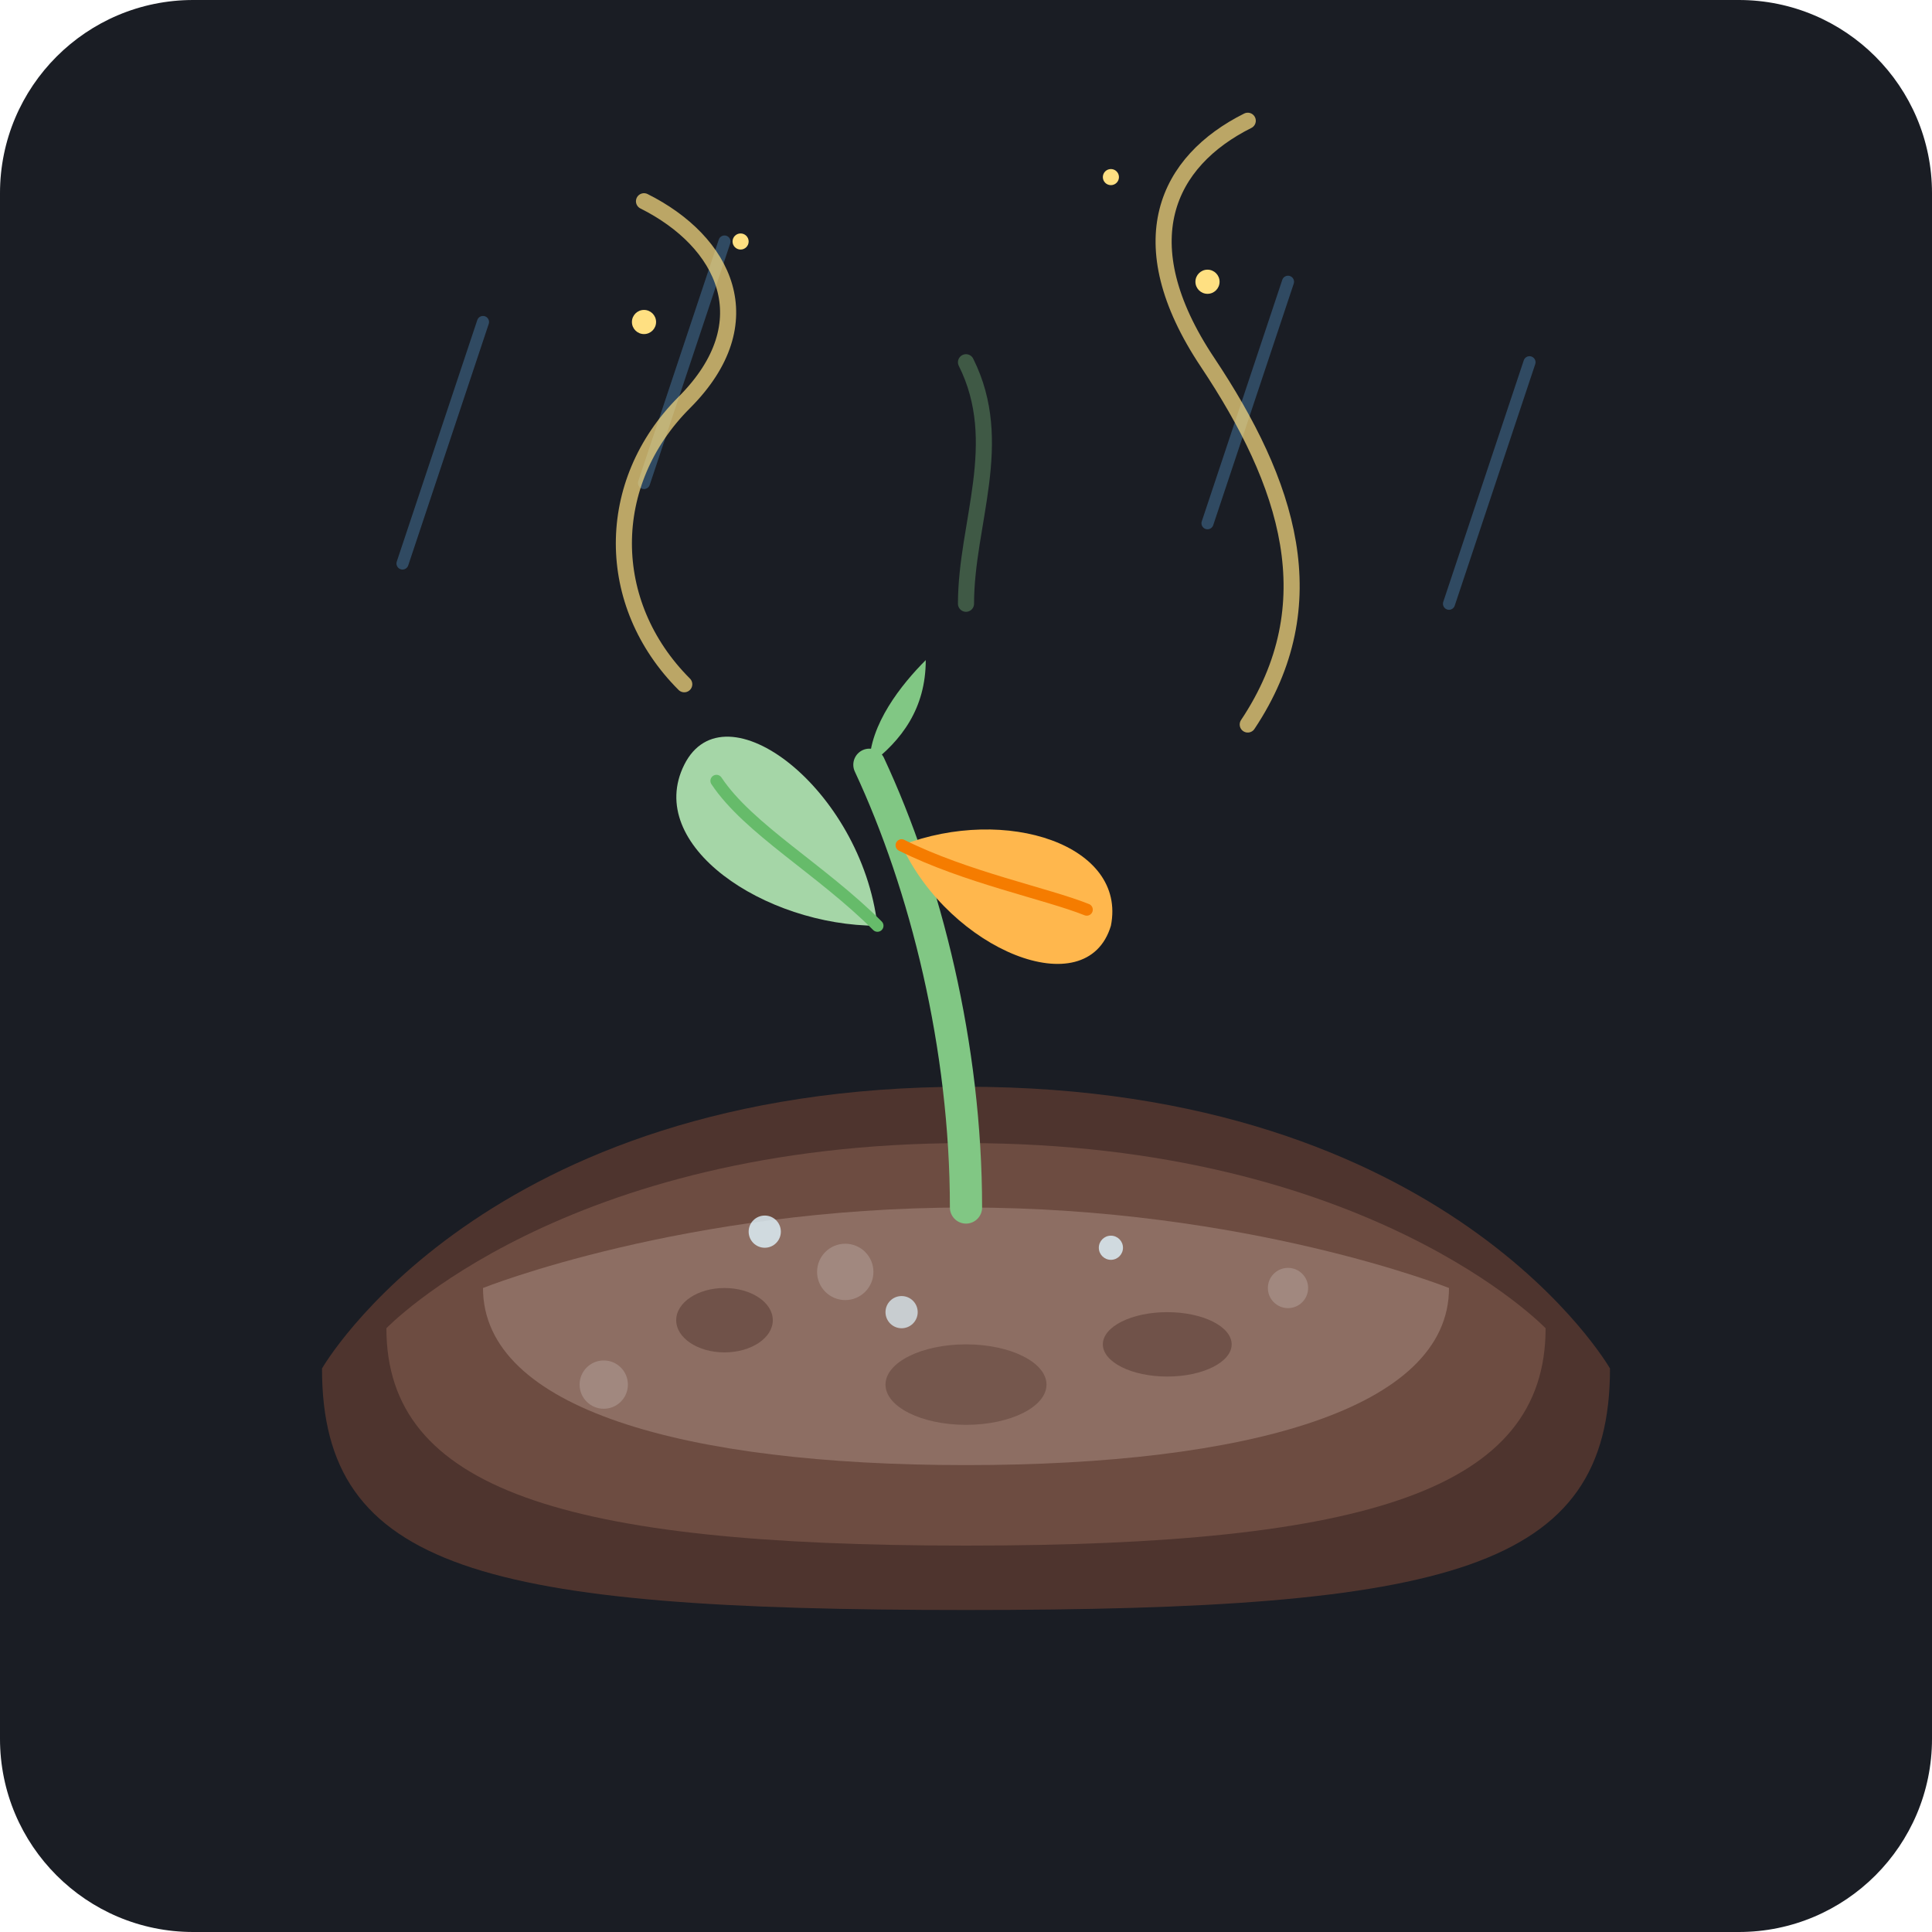
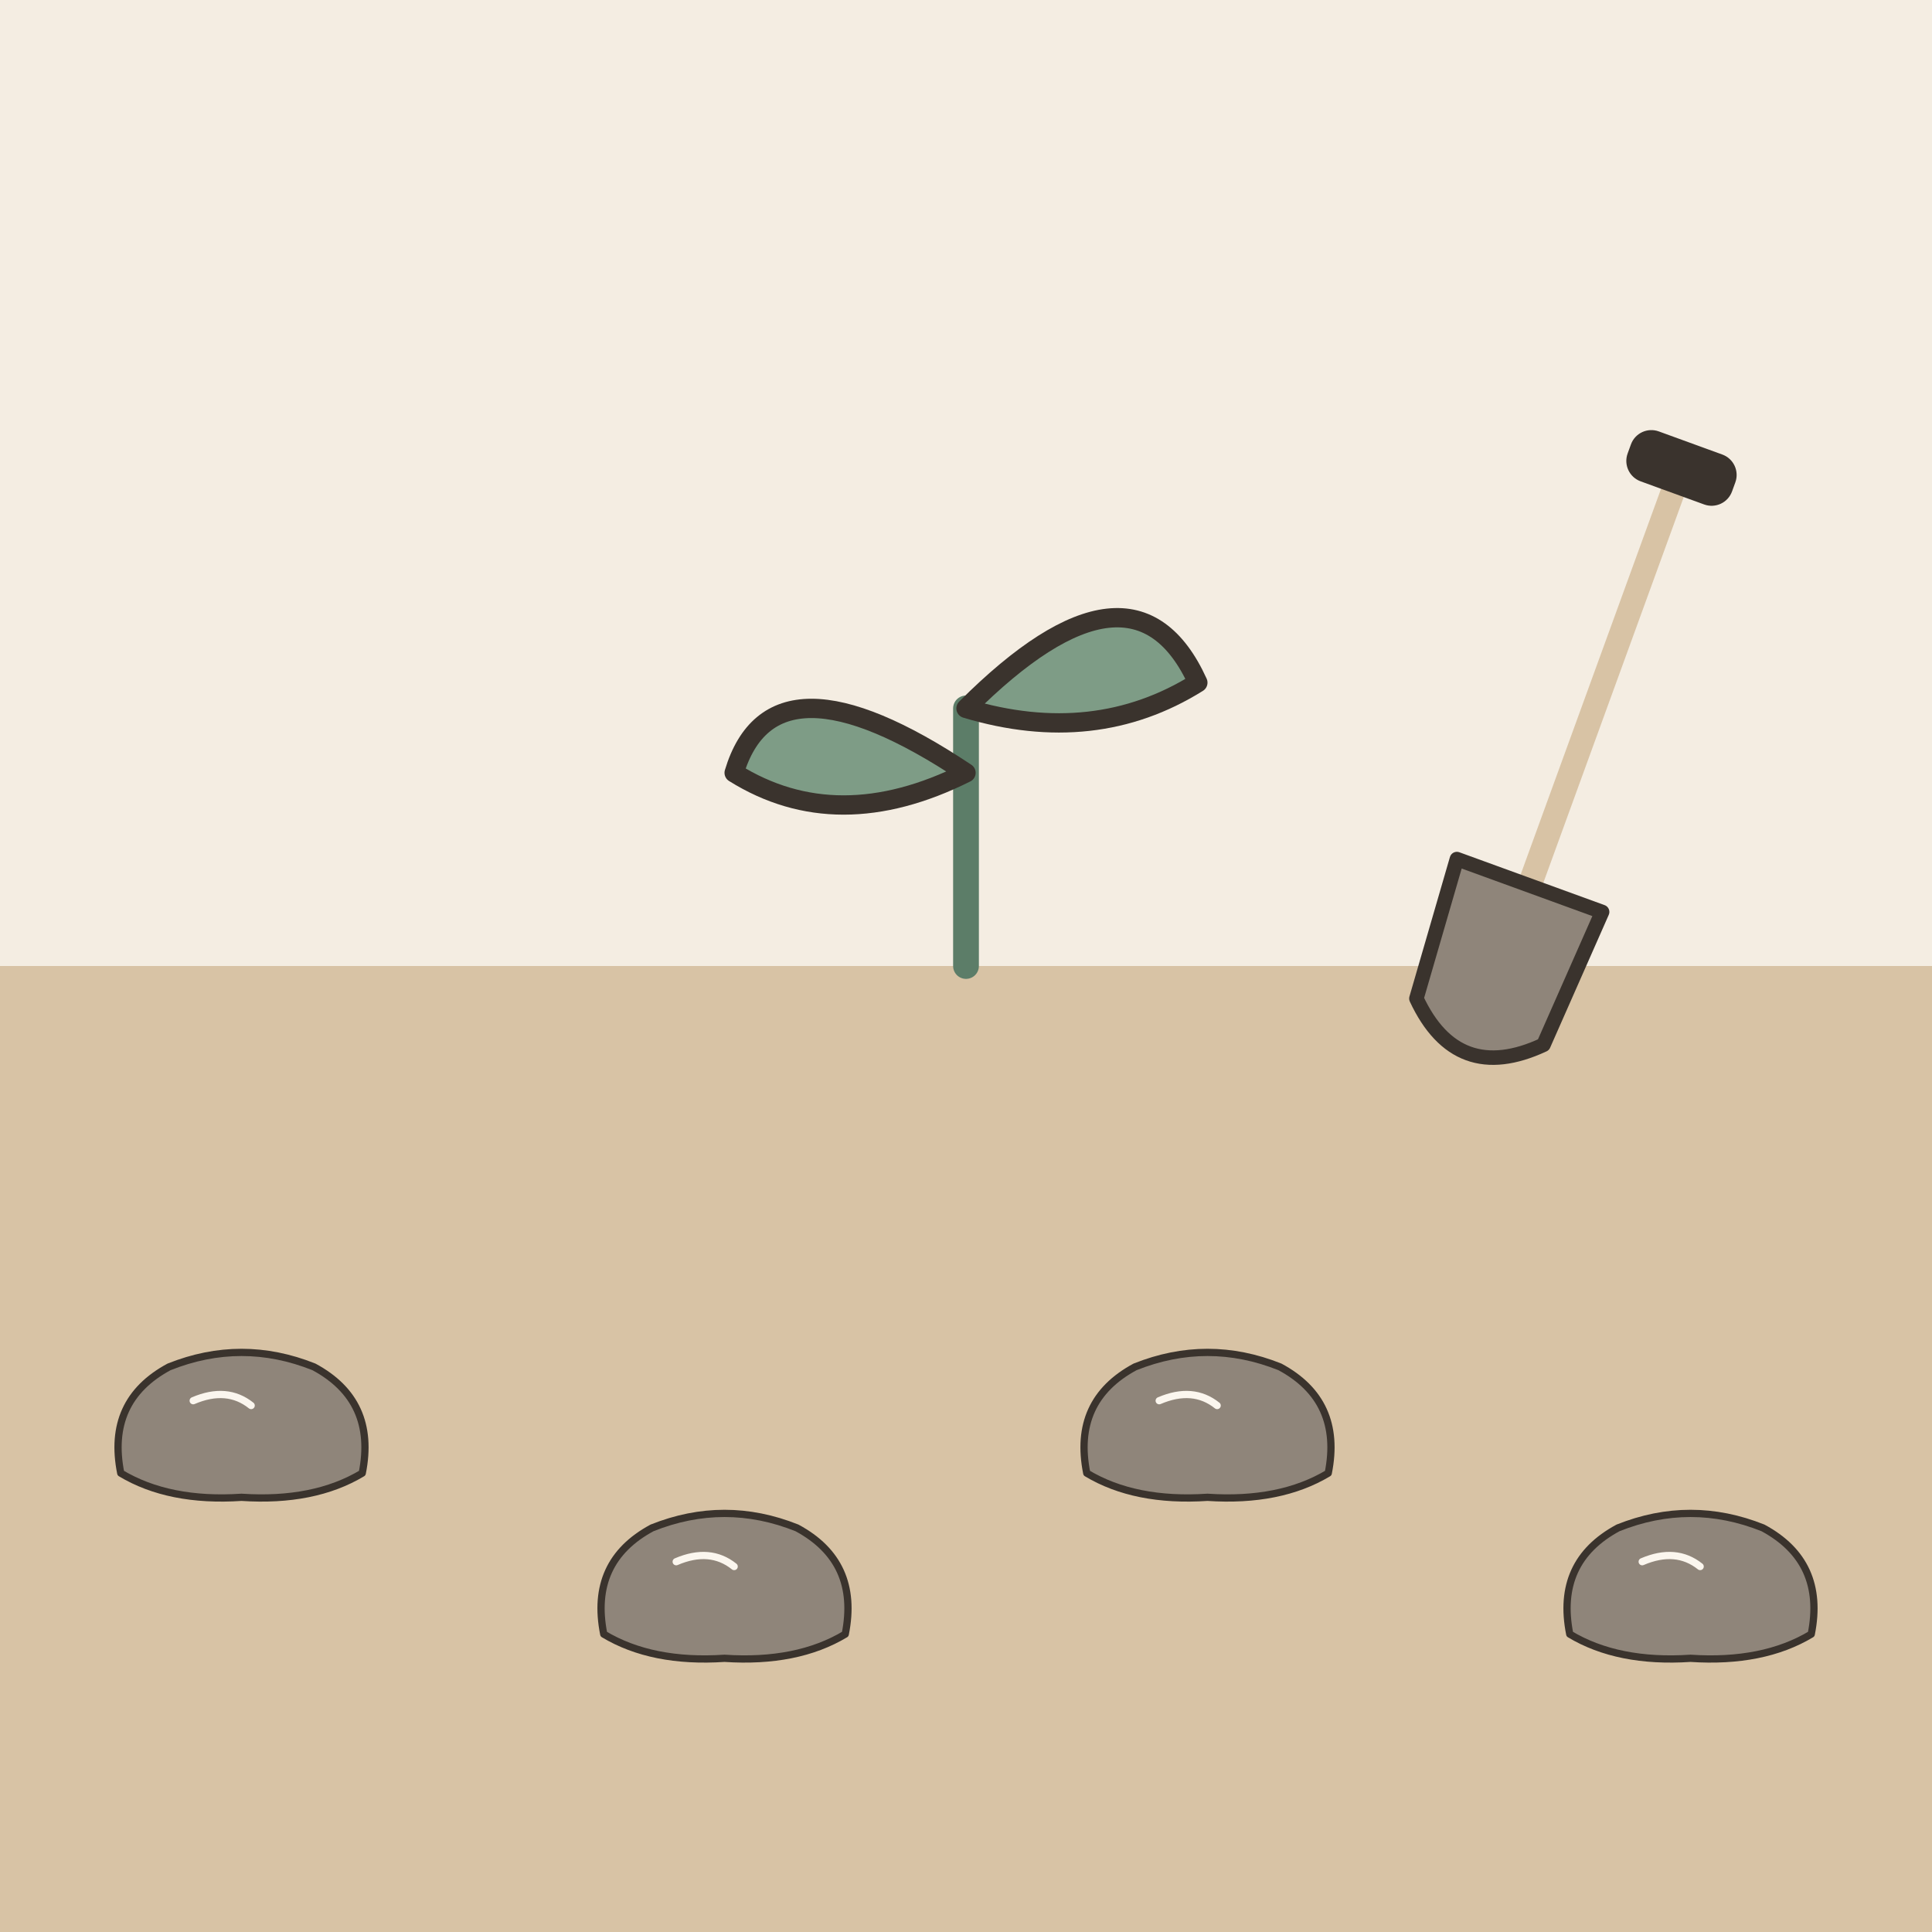
- <svg xmlns="http://www.w3.org/2000/svg" width="240" height="240" viewBox="0 0 240 240">
-   <rect width="240" height="240" rx="24" fill="#1A1D24" />
-   <g opacity="0.3">
-     <line x1="60" y1="40" x2="50" y2="70" stroke="#64B5F6" stroke-width="1.5" stroke-linecap="round" />
-     <line x1="90" y1="30" x2="80" y2="60" stroke="#64B5F6" stroke-width="1.5" stroke-linecap="round" />
-     <line x1="160" y1="35" x2="150" y2="65" stroke="#64B5F6" stroke-width="1.5" stroke-linecap="round" />
-     <line x1="190" y1="45" x2="180" y2="75" stroke="#64B5F6" stroke-width="1.5" stroke-linecap="round" />
+ <svg xmlns="http://www.w3.org/2000/svg" viewBox="0 0 240 240" data-style="editorial">
+   <rect width="240" height="240" fill="#F4EDE2" />
+   <path d="M0 120L240 120L240 240L0 240Z" fill="#D8C3A5" />
+   <g transform="translate(30 180) scale(0.3 0.3)">
+     <path d="M-50 10Q-56 -20 -30 -34Q0 -46 30 -34Q56 -20 50 10Q30 22 0 20Q-30 22 -50 10Z" fill="#8F857A" stroke="#3A332D" stroke-width="3" stroke-linecap="round" stroke-linejoin="round" />
+     <path d="M-20 -20Q-6 -26 4 -18" fill="none" stroke="#FBF6EE" stroke-width="3" stroke-linecap="round" stroke-linejoin="round" />
  </g>
-   <path d="M40 170 C40 170 60 135 120 135 C180 135 200 170 200 170 C200 195 180 200 120 200 C60 200 40 195 40 170 Z" fill="#4E342E" />
-   <path d="M48 165 C48 165 70 142 120 142 C170 142 192 165 192 165 C192 185 170 192 120 192 C70 192 48 185 48 165 Z" fill="#6D4C41" />
-   <path d="M60 160 C60 160 85 150 120 150 C155 150 180 160 180 160 C180 175 155 182 120 182 C85 182 60 175 60 160 Z" fill="#8D6E63" />
-   <ellipse cx="90" cy="164" rx="6" ry="4" fill="#5D4037" opacity="0.6" />
-   <ellipse cx="145" cy="167" rx="8" ry="4" fill="#5D4037" opacity="0.6" />
-   <ellipse cx="120" cy="172" rx="10" ry="5" fill="#5D4037" opacity="0.5" />
-   <circle cx="75" cy="172" r="3" fill="#A1887F" />
-   <circle cx="160" cy="160" r="2.5" fill="#A1887F" />
-   <circle cx="105" cy="158" r="3.5" fill="#A1887F" />
-   <circle cx="95" cy="153" r="2" fill="#E1F5FE" opacity="0.8" />
-   <circle cx="138" cy="155" r="1.5" fill="#E1F5FE" opacity="0.8" />
-   <circle cx="112" cy="163" r="2" fill="#E1F5FE" opacity="0.7" />
-   <path d="M120 150 C120 130 115 110 108 95" fill="none" stroke="#81C784" stroke-width="4" stroke-linecap="round" />
-   <path d="M109 115 C95 115 80 105 85 95 C90 85 107 98 109 115 Z" fill="#A5D6A7" />
-   <path d="M109 115 C102 108 93 103 89 97" fill="none" stroke="#66BB6A" stroke-width="1.5" stroke-linecap="round" />
-   <path d="M112 105 C125 100 140 105 138 115 C135 125 118 118 112 105 Z" fill="#FFB74D" />
-   <path d="M112 105 C120 109 130 111 135 113" fill="none" stroke="#F57C00" stroke-width="1.5" stroke-linecap="round" />
-   <path d="M108 95 C108 90 112 85 115 82 C115 88 112 92 108 95 Z" fill="#81C784" />
-   <g opacity="0.7" stroke-linecap="round" stroke-width="2" fill="none">
-     <path d="M85 85 C75 75 75 60 85 50 C95 40 90 30 80 25" stroke="#FFE082" />
-     <path d="M155 90 C165 75 160 60 150 45 C140 30 145 20 155 15" stroke="#FFE082" />
-     <path d="M120 75 C120 65 125 55 120 45" stroke="#81C784" opacity="0.5" />
+   <g transform="translate(90 200) scale(0.3 0.3)">
+     <path d="M-50 10Q-56 -20 -30 -34Q0 -46 30 -34Q56 -20 50 10Q30 22 0 20Q-30 22 -50 10Z" fill="#8F857A" stroke="#3A332D" stroke-width="3" stroke-linecap="round" stroke-linejoin="round" />
+     <path d="M-20 -20Q-6 -26 4 -18" fill="none" stroke="#FBF6EE" stroke-width="3" stroke-linecap="round" stroke-linejoin="round" />
  </g>
-   <circle cx="80" cy="40" r="1.5" fill="#FFE082" />
-   <circle cx="92" cy="30" r="1" fill="#FFE082" />
-   <circle cx="150" cy="35" r="1.5" fill="#FFE082" />
-   <circle cx="138" cy="22" r="1" fill="#FFE082" />
+   <g transform="translate(150 180) scale(0.3 0.3)">
+     <path d="M-50 10Q-56 -20 -30 -34Q0 -46 30 -34Q56 -20 50 10Q30 22 0 20Q-30 22 -50 10Z" fill="#8F857A" stroke="#3A332D" stroke-width="3" stroke-linecap="round" stroke-linejoin="round" />
+     <path d="M-20 -20Q-6 -26 4 -18" fill="none" stroke="#FBF6EE" stroke-width="3" stroke-linecap="round" stroke-linejoin="round" />
+   </g>
+   <g transform="translate(210 200) scale(0.3 0.3)">
+     <path d="M-50 10Q-56 -20 -30 -34Q0 -46 30 -34Q56 -20 50 10Q30 22 0 20Q-30 22 -50 10Z" fill="#8F857A" stroke="#3A332D" stroke-width="3" stroke-linecap="round" stroke-linejoin="round" />
+     <path d="M-20 -20Q-6 -26 4 -18" fill="none" stroke="#FBF6EE" stroke-width="3" stroke-linecap="round" stroke-linejoin="round" />
+   </g>
+   <g transform="translate(120 120) scale(0.8 0.8)">
+     <path d="M0 0L0 -40" stroke="#5C7D68" stroke-width="4" stroke-linecap="round" fill="none" />
+     <path d="M0 -30Q-30 -50 -36 -30Q-20 -20 0 -30Z" fill="#7E9C86" stroke="#3A332D" stroke-width="3" stroke-linecap="round" stroke-linejoin="round" />
+     <path d="M0 -40Q26 -66 36 -44Q20 -34 0 -40Z" fill="#7E9C86" stroke="#3A332D" stroke-width="3" stroke-linecap="round" stroke-linejoin="round" />
+   </g>
+   <g transform="translate(190 110) rotate(20) scale(0.6 0.6)">
+     <path d="M0 -90L0 0" stroke="#D8C3A5" stroke-width="5" stroke-linecap="round" fill="none" />
+     <rect x="-10" y="-96" width="20" height="8" rx="3" fill="#3A332D" stroke="#3A332D" stroke-width="3" stroke-linecap="round" stroke-linejoin="round" />
+     <path d="M-16 0L16 0L14 30Q0 44 -14 30Z" fill="#8F857A" stroke="#3A332D" stroke-width="3" stroke-linecap="round" stroke-linejoin="round" />
+   </g>
</svg>
